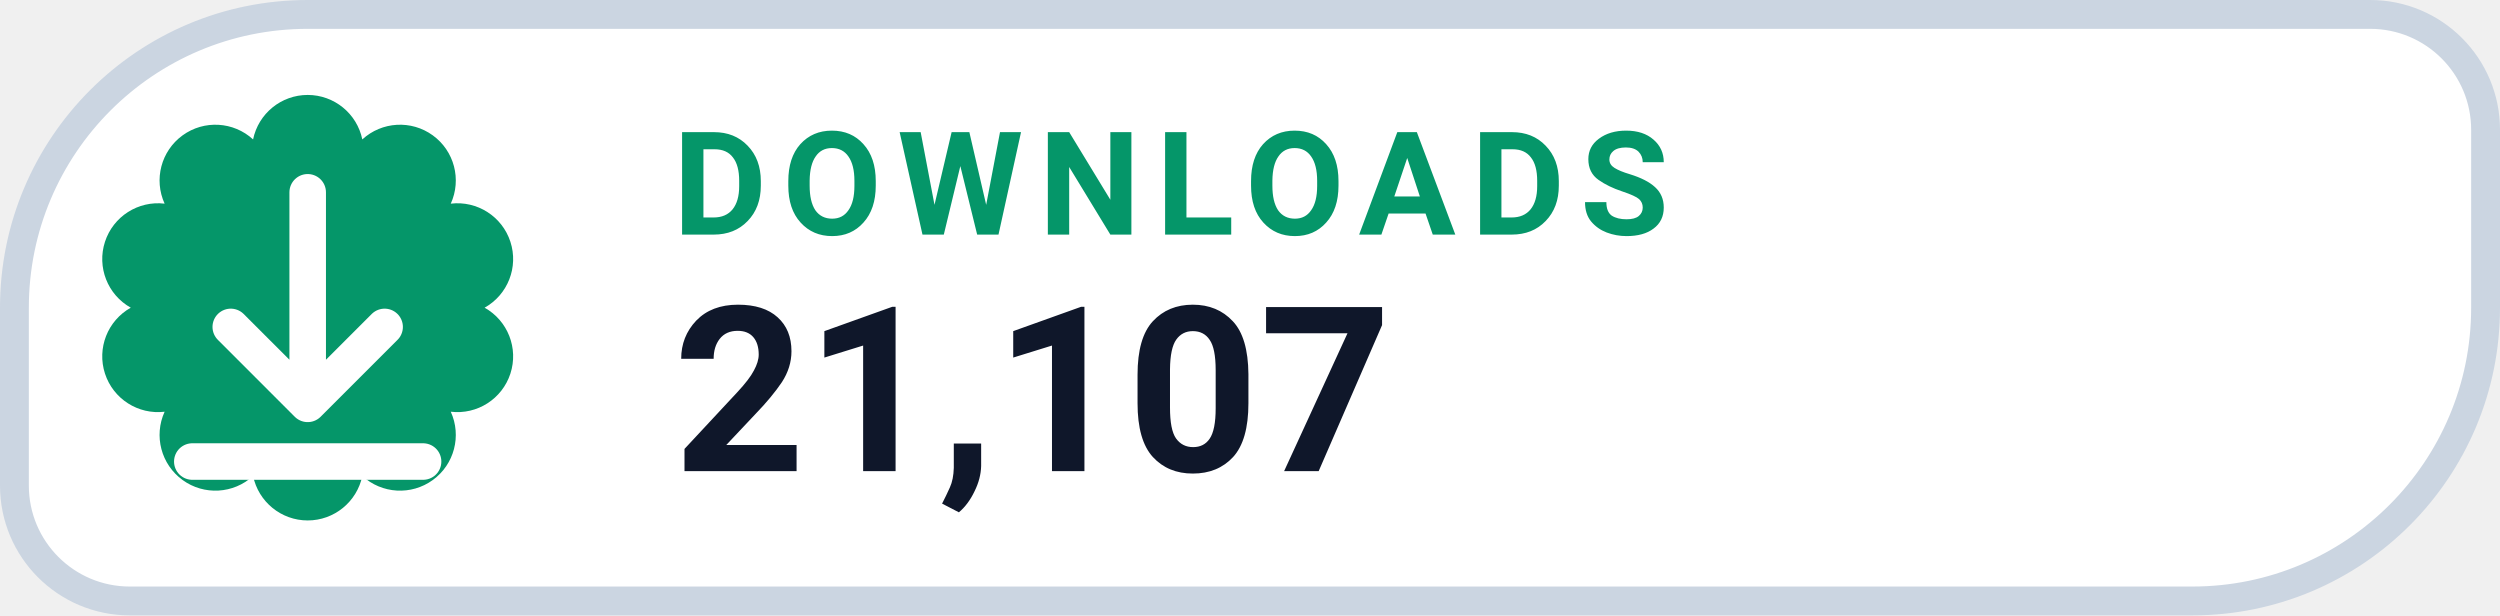
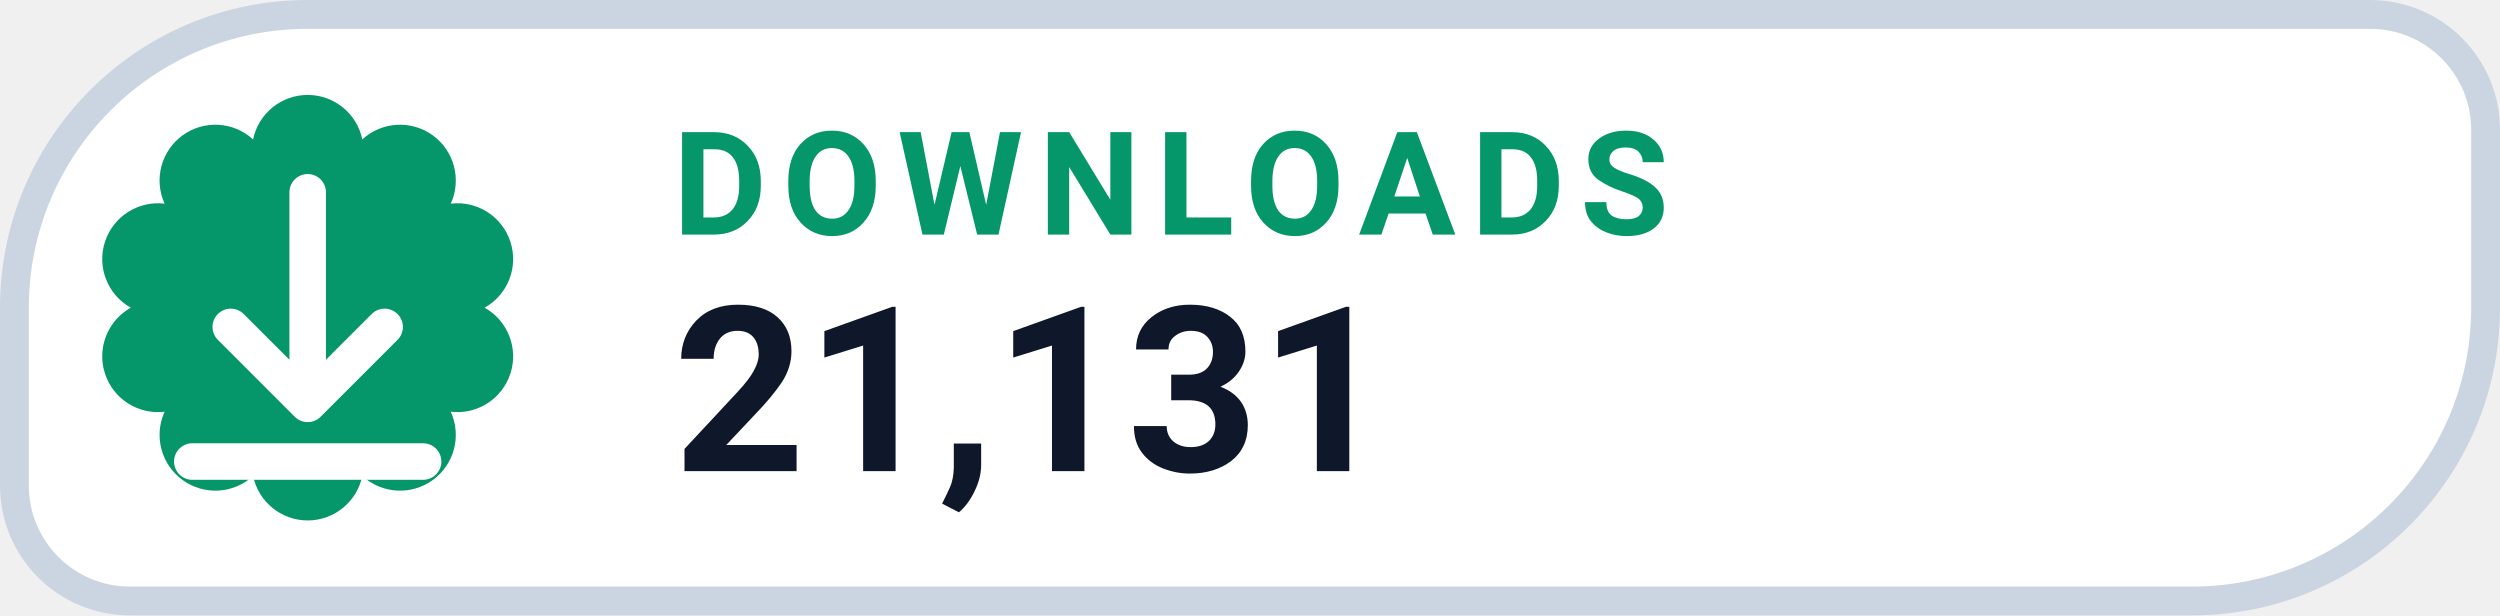
- <svg xmlns="http://www.w3.org/2000/svg" width="130" height="32" viewBox="0 0 130 32" role="img" aria-label="DOWNLOADS 21,107">
+ <svg xmlns="http://www.w3.org/2000/svg" width="130" height="32" viewBox="0 0 130 32" role="img" aria-label="DOWNLOADS 21,131">
  <path d="M 16.00 0.75 H 123.25 A 6.00 6.00 0 0 1 129.25 6.75 V 16.00 A 15.25 15.25 0 0 1 114.00 31.25 H 6.75 A 6.00 6.00 0 0 1 0.75 25.25 V 16.00 A 15.25 15.25 0 0 1 16.00 0.75 Z" fill="#FFFFFF" stroke="#CBD5E1" stroke-width="1.5" />
  <path d="M 13.16 7.25 A 2.90 2.90 0 0 1 18.84 7.25 A 2.90 2.90 0 0 1 23.44 10.59 A 2.90 2.90 0 0 1 25.20 16.00 A 2.90 2.90 0 0 1 23.44 21.41 A 2.90 2.90 0 0 1 18.84 24.75 A 2.90 2.90 0 0 1 13.16 24.75 A 2.90 2.90 0 0 1 8.56 21.41 A 2.90 2.90 0 0 1 6.80 16.00 A 2.90 2.90 0 0 1 8.56 10.59 A 2.90 2.90 0 0 1 13.16 7.25 Z" fill="#059669" />
  <g transform="translate(16 16)" style="color:#FFFFFF;">
    <path d="M0 -6 v11 m0 0 l4 -4 m-4 4 l-4 -4 M-6 8 h12" fill="none" stroke="currentColor" stroke-width="1.9" stroke-linecap="round" stroke-linejoin="round" />
  </g>
  <text x="35" y="12.2" fill="#059669" font-family="-apple-system,BlinkMacSystemFont,'Segoe UI',Roboto,Helvetica,Arial,sans-serif" font-size="7.5" font-weight="700" letter-spacing=".8">DOWNLOADS</text>
-   <text x="35" y="24.5" fill="#0F172A" font-family="-apple-system,BlinkMacSystemFont,'Segoe UI',Roboto,Helvetica,Arial,sans-serif" font-size="12" font-weight="750">21,107</text>
+   <text x="35" y="24.5" fill="#0F172A" font-family="-apple-system,BlinkMacSystemFont,'Segoe UI',Roboto,Helvetica,Arial,sans-serif" font-size="12" font-weight="750">21,131</text>
</svg>
